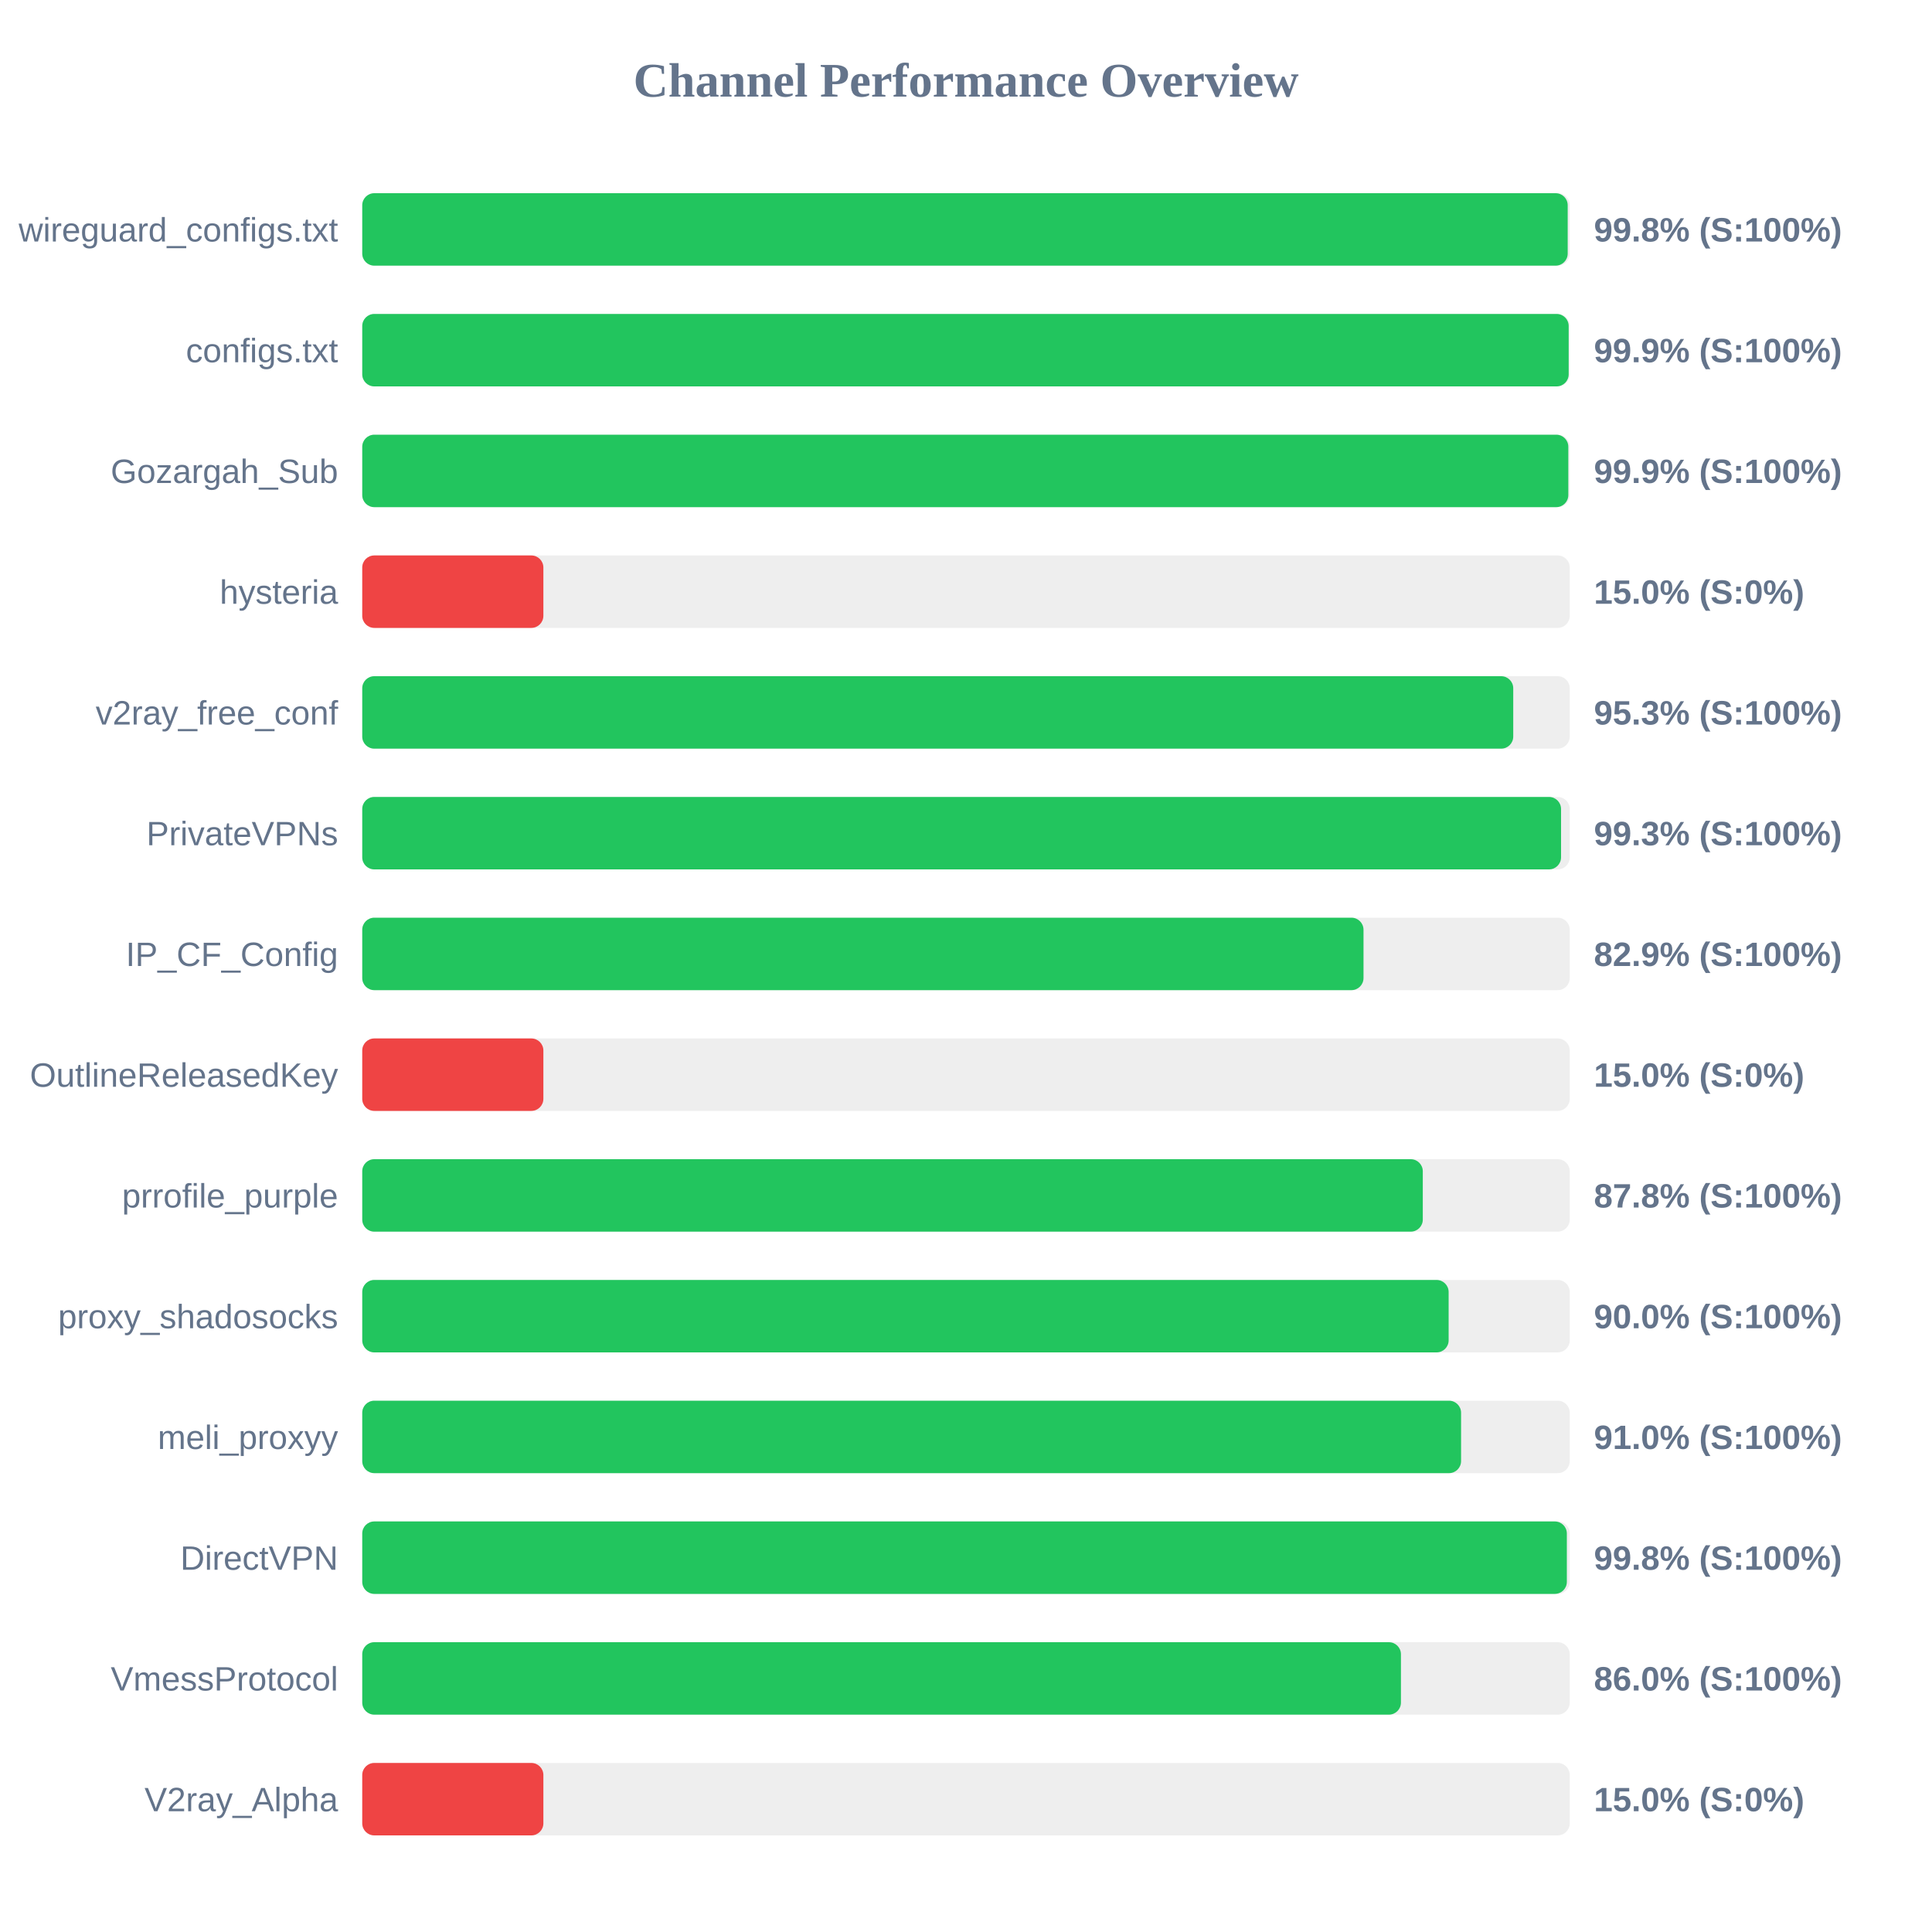
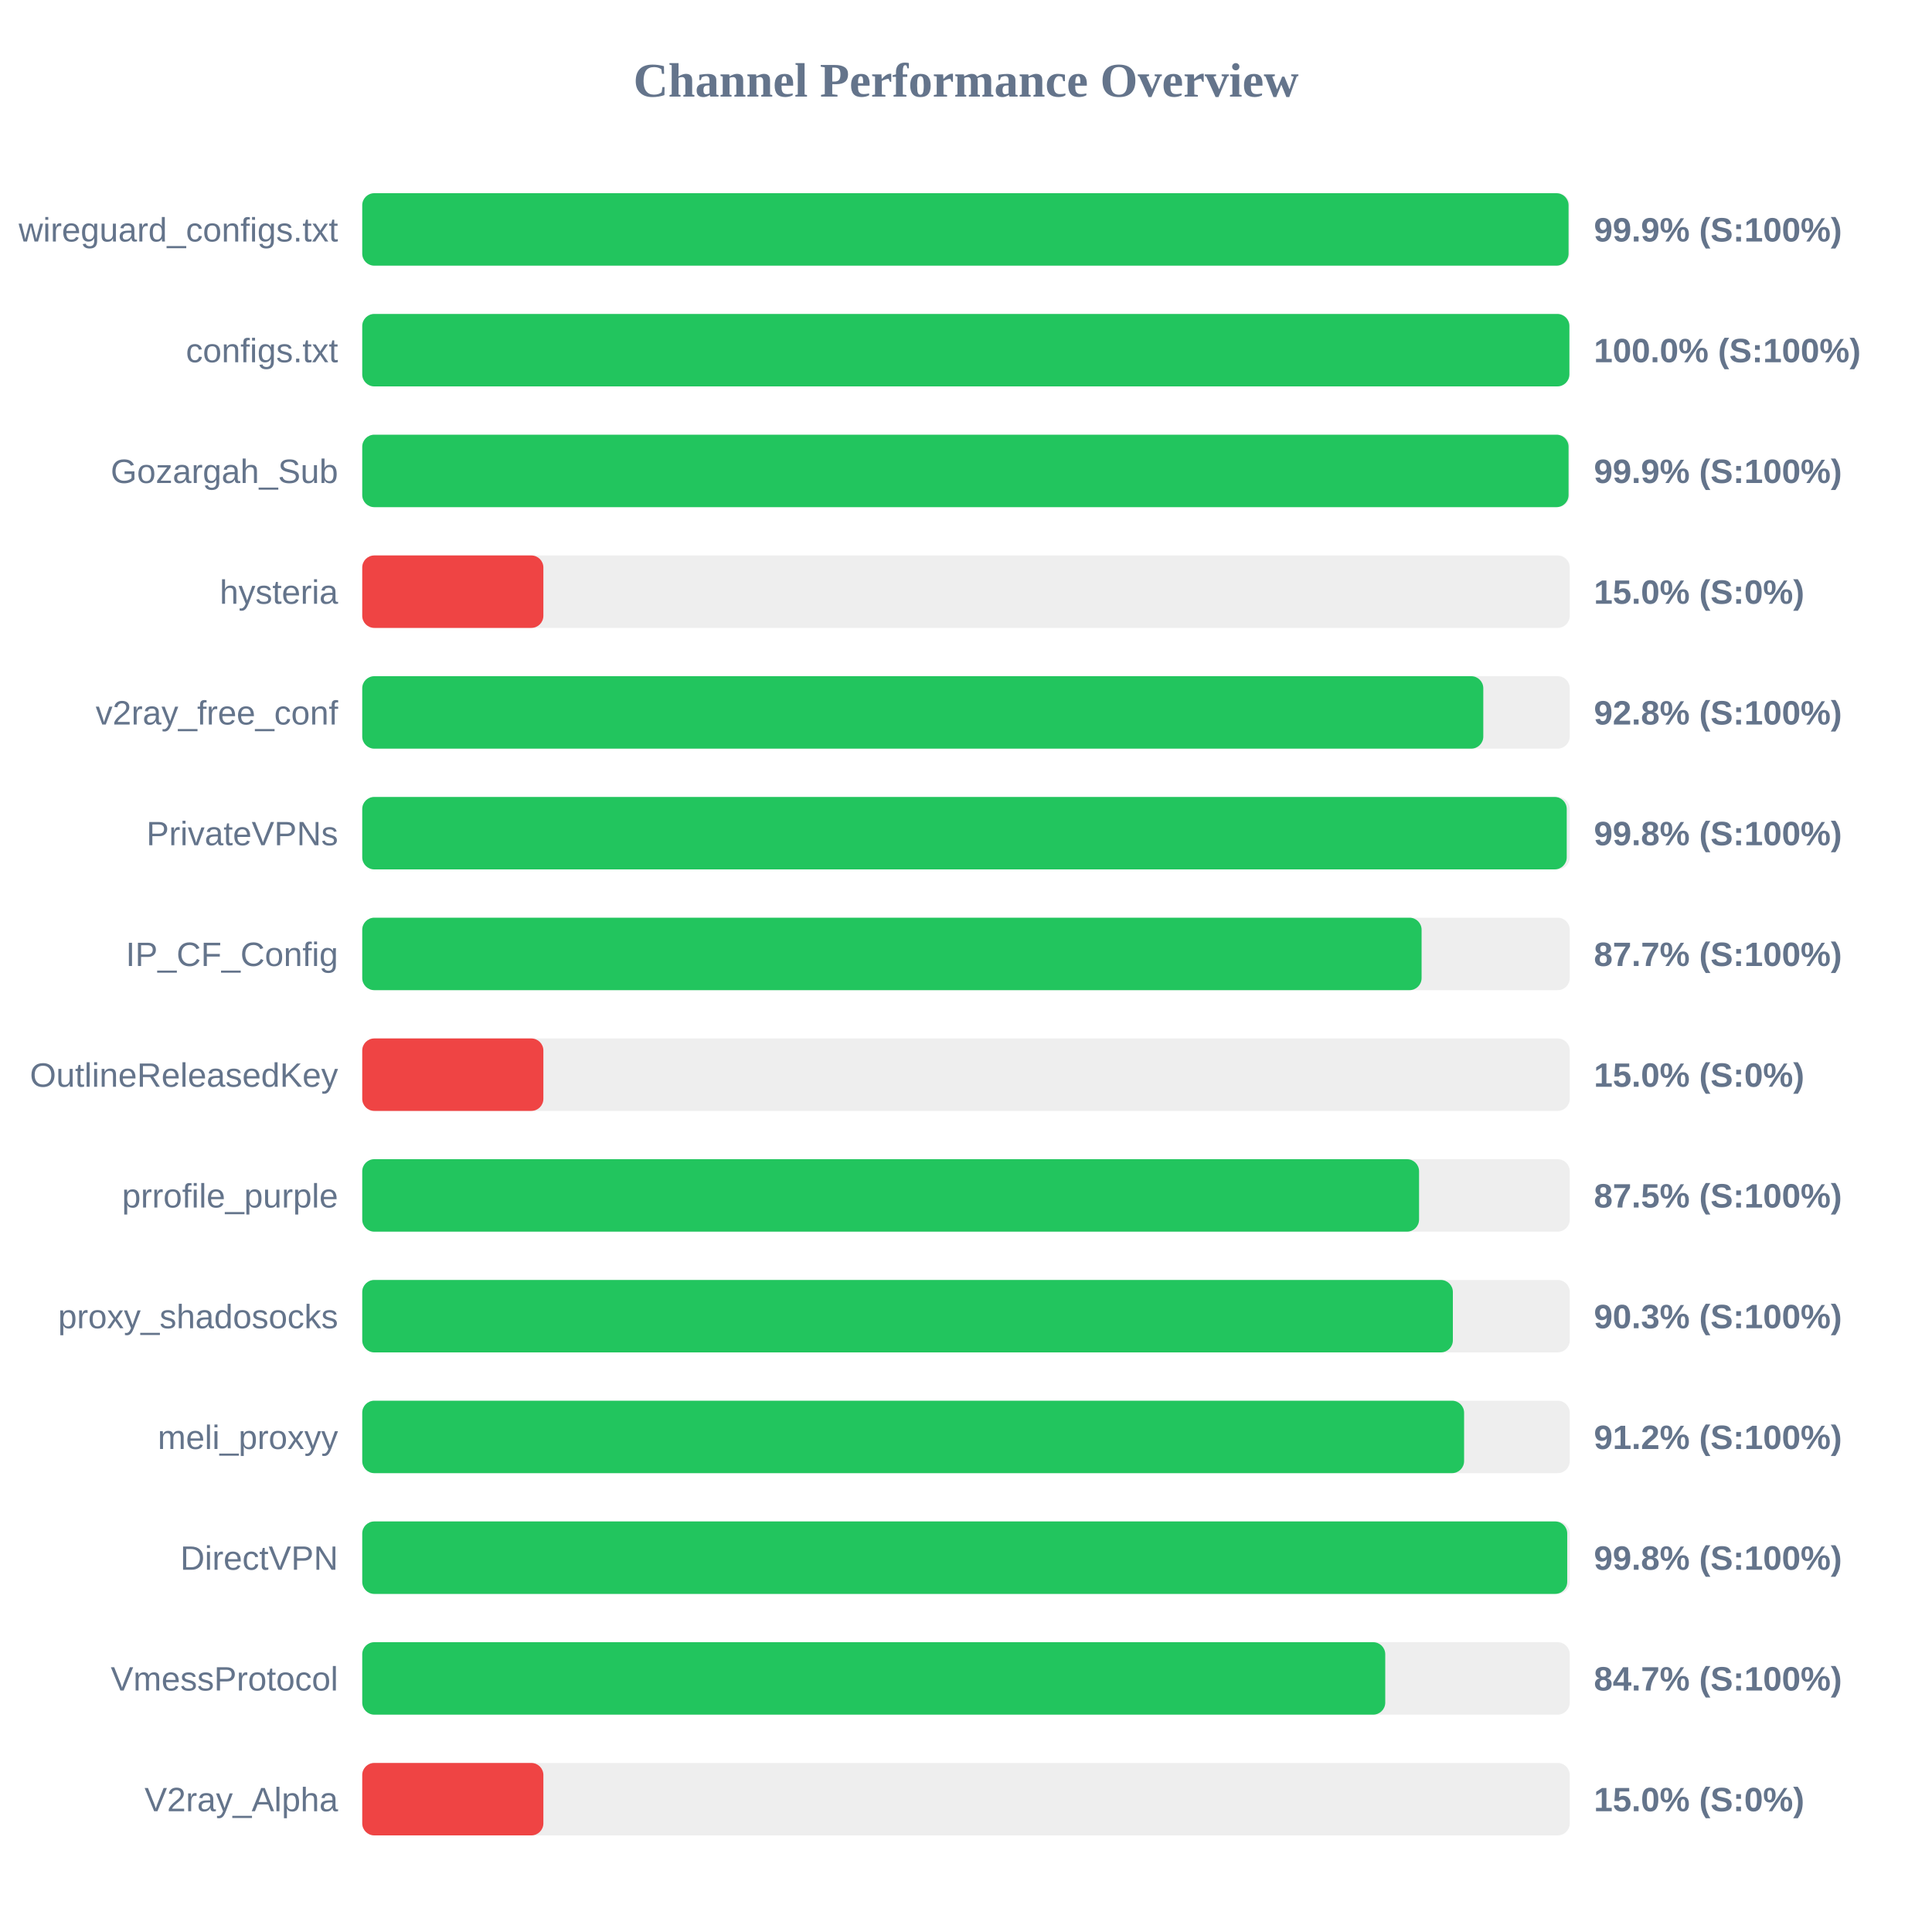
<svg xmlns="http://www.w3.org/2000/svg" width="800" height="800" version="1.1">
  <style>
        .row { font: 14px Arial; fill: #64748b; }
        .score { font: bold 14px Arial; fill: #64748b; }
    </style>
  <text x="400" y="40" text-anchor="middle" font-size="20px" font-weight="bold" fill="#64748b">Channel Performance Overview</text>
  <rect x="150" y="80" width="500" height="30" fill="#eee" rx="5" />
-   <rect x="150" y="80" width="499.15" height="30" fill="#22c55e" rx="5" />
+   <rect x="150" y="80" width="499.5" height="30" fill="#22c55e" rx="5" />
  <text x="140" y="100" text-anchor="end" class="row">wireguard_configs.txt</text>
-   <text x="660" y="100" text-anchor="start" class="score">99.8% (S:100%)</text>
+   <text x="660" y="100" text-anchor="start" class="score">99.9% (S:100%)</text>
  <rect x="150" y="130" width="500" height="30" fill="#eee" rx="5" />
-   <rect x="150" y="130" width="499.55" height="30" fill="#22c55e" rx="5" />
+   <rect x="150" y="130" width="499.85" height="30" fill="#22c55e" rx="5" />
  <text x="140" y="150" text-anchor="end" class="row">configs.txt</text>
-   <text x="660" y="150" text-anchor="start" class="score">99.9% (S:100%)</text>
+   <text x="660" y="150" text-anchor="start" class="score">100.0% (S:100%)</text>
  <rect x="150" y="180" width="500" height="30" fill="#eee" rx="5" />
-   <rect x="150" y="180" width="499.4" height="30" fill="#22c55e" rx="5" />
+   <rect x="150" y="180" width="499.5" height="30" fill="#22c55e" rx="5" />
  <text x="140" y="200" text-anchor="end" class="row">Gozargah_Sub</text>
  <text x="660" y="200" text-anchor="start" class="score">99.9% (S:100%)</text>
  <rect x="150" y="230" width="500" height="30" fill="#eee" rx="5" />
  <rect x="150" y="230" width="75.0" height="30" fill="#ef4444" rx="5" />
  <text x="140" y="250" text-anchor="end" class="row">hysteria</text>
  <text x="660" y="250" text-anchor="start" class="score">15.0% (S:0%)</text>
  <rect x="150" y="280" width="500" height="30" fill="#eee" rx="5" />
-   <rect x="150" y="280" width="476.6" height="30" fill="#22c55e" rx="5" />
+   <rect x="150" y="280" width="464.2" height="30" fill="#22c55e" rx="5" />
  <text x="140" y="300" text-anchor="end" class="row">v2ray_free_conf</text>
-   <text x="660" y="300" text-anchor="start" class="score">95.3% (S:100%)</text>
+   <text x="660" y="300" text-anchor="start" class="score">92.8% (S:100%)</text>
  <rect x="150" y="330" width="500" height="30" fill="#eee" rx="5" />
-   <rect x="150" y="330" width="496.4" height="30" fill="#22c55e" rx="5" />
+   <rect x="150" y="330" width="498.75" height="30" fill="#22c55e" rx="5" />
  <text x="140" y="350" text-anchor="end" class="row">PrivateVPNs</text>
-   <text x="660" y="350" text-anchor="start" class="score">99.3% (S:100%)</text>
+   <text x="660" y="350" text-anchor="start" class="score">99.8% (S:100%)</text>
  <rect x="150" y="380" width="500" height="30" fill="#eee" rx="5" />
-   <rect x="150" y="380" width="414.6" height="30" fill="#22c55e" rx="5" />
+   <rect x="150" y="380" width="438.65" height="30" fill="#22c55e" rx="5" />
  <text x="140" y="400" text-anchor="end" class="row">IP_CF_Config</text>
-   <text x="660" y="400" text-anchor="start" class="score">82.9% (S:100%)</text>
+   <text x="660" y="400" text-anchor="start" class="score">87.7% (S:100%)</text>
  <rect x="150" y="430" width="500" height="30" fill="#eee" rx="5" />
  <rect x="150" y="430" width="75.0" height="30" fill="#ef4444" rx="5" />
  <text x="140" y="450" text-anchor="end" class="row">OutlineReleasedKey</text>
  <text x="660" y="450" text-anchor="start" class="score">15.0% (S:0%)</text>
  <rect x="150" y="480" width="500" height="30" fill="#eee" rx="5" />
-   <rect x="150" y="480" width="439.15" height="30" fill="#22c55e" rx="5" />
+   <rect x="150" y="480" width="437.6" height="30" fill="#22c55e" rx="5" />
  <text x="140" y="500" text-anchor="end" class="row">prrofile_purple</text>
-   <text x="660" y="500" text-anchor="start" class="score">87.8% (S:100%)</text>
+   <text x="660" y="500" text-anchor="start" class="score">87.5% (S:100%)</text>
  <rect x="150" y="530" width="500" height="30" fill="#eee" rx="5" />
-   <rect x="150" y="530" width="449.85" height="30" fill="#22c55e" rx="5" />
+   <rect x="150" y="530" width="451.6" height="30" fill="#22c55e" rx="5" />
  <text x="140" y="550" text-anchor="end" class="row">proxy_shadosocks</text>
-   <text x="660" y="550" text-anchor="start" class="score">90.0% (S:100%)</text>
+   <text x="660" y="550" text-anchor="start" class="score">90.3% (S:100%)</text>
  <rect x="150" y="580" width="500" height="30" fill="#eee" rx="5" />
-   <rect x="150" y="580" width="455.0" height="30" fill="#22c55e" rx="5" />
+   <rect x="150" y="580" width="456.25" height="30" fill="#22c55e" rx="5" />
  <text x="140" y="600" text-anchor="end" class="row">meli_proxyy</text>
-   <text x="660" y="600" text-anchor="start" class="score">91.0% (S:100%)</text>
+   <text x="660" y="600" text-anchor="start" class="score">91.2% (S:100%)</text>
  <rect x="150" y="630" width="500" height="30" fill="#eee" rx="5" />
-   <rect x="150" y="630" width="498.8" height="30" fill="#22c55e" rx="5" />
+   <rect x="150" y="630" width="498.95" height="30" fill="#22c55e" rx="5" />
  <text x="140" y="650" text-anchor="end" class="row">DirectVPN</text>
  <text x="660" y="650" text-anchor="start" class="score">99.8% (S:100%)</text>
  <rect x="150" y="680" width="500" height="30" fill="#eee" rx="5" />
-   <rect x="150" y="680" width="430.1" height="30" fill="#22c55e" rx="5" />
+   <rect x="150" y="680" width="423.6" height="30" fill="#22c55e" rx="5" />
  <text x="140" y="700" text-anchor="end" class="row">VmessProtocol</text>
-   <text x="660" y="700" text-anchor="start" class="score">86.0% (S:100%)</text>
+   <text x="660" y="700" text-anchor="start" class="score">84.7% (S:100%)</text>
  <rect x="150" y="730" width="500" height="30" fill="#eee" rx="5" />
  <rect x="150" y="730" width="75.0" height="30" fill="#ef4444" rx="5" />
  <text x="140" y="750" text-anchor="end" class="row">V2ray_Alpha</text>
  <text x="660" y="750" text-anchor="start" class="score">15.0% (S:0%)</text>
</svg>
